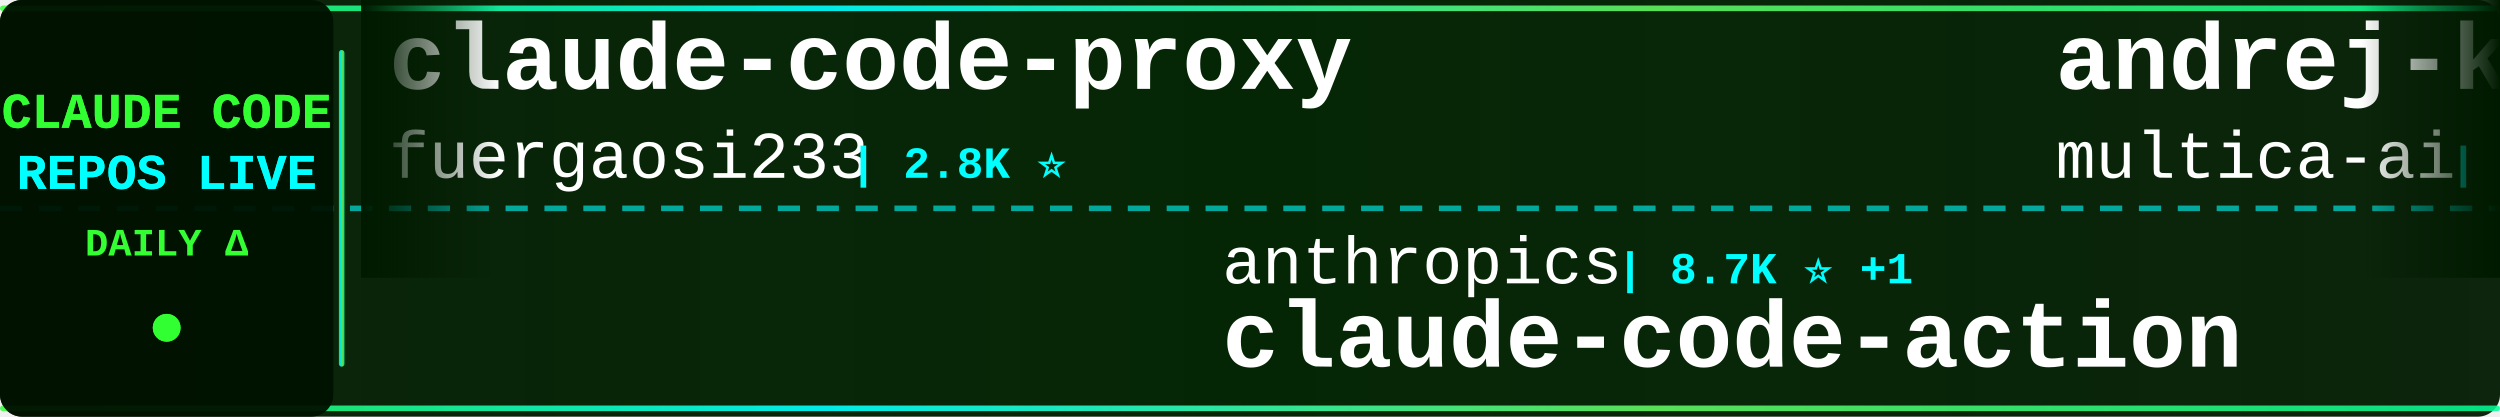
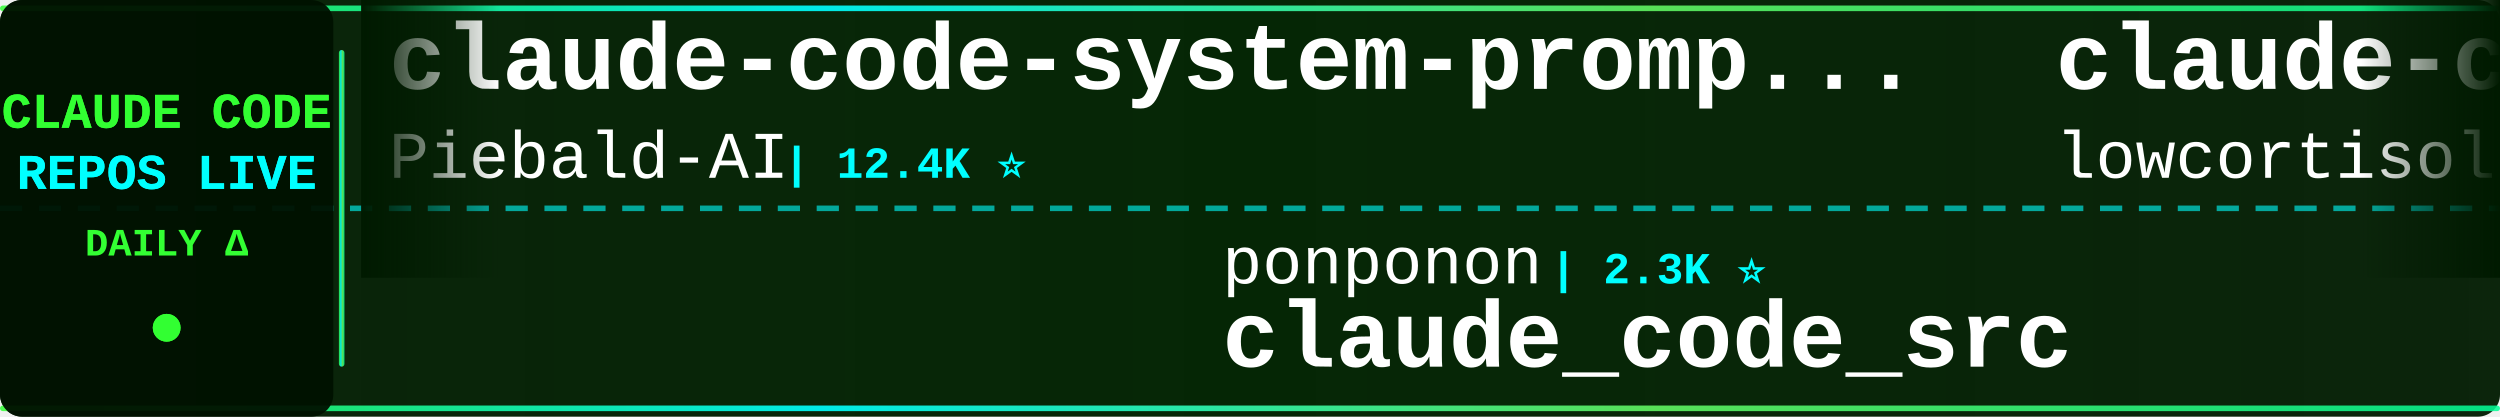
<svg xmlns="http://www.w3.org/2000/svg" width="900" height="150">
  <defs>
    <linearGradient id="tickerBg" x1="0%" y1="0%" x2="100%" y2="0%">
      <stop offset="0%" style="stop-color:#001a00;stop-opacity:0.95" />
      <stop offset="50%" style="stop-color:#002200;stop-opacity:0.98" />
      <stop offset="100%" style="stop-color:#001a00;stop-opacity:0.95" />
    </linearGradient>
    <linearGradient id="borderGrad" x1="0%" y1="0%" x2="100%" y2="0%">
      <stop offset="0%" style="stop-color:#33ff33;stop-opacity:0.85">
        <animate attributeName="stop-opacity" values="0.85;1;0.85" dur="2s" repeatCount="indefinite" />
      </stop>
      <stop offset="33%" style="stop-color:#00ffff;stop-opacity:0.9">
        <animate attributeName="stop-opacity" values="0.9;1;0.9" dur="2.2s" repeatCount="indefinite" />
      </stop>
      <stop offset="66%" style="stop-color:#66ff66;stop-opacity:0.85">
        <animate attributeName="stop-opacity" values="0.85;1;0.85" dur="1.8s" repeatCount="indefinite" />
      </stop>
      <stop offset="100%" style="stop-color:#00ff99;stop-opacity:0.85">
        <animate attributeName="stop-opacity" values="0.85;1;0.85" dur="2s" repeatCount="indefinite" />
      </stop>
    </linearGradient>
    <filter id="textGlow">
      <feGaussianBlur stdDeviation="0.1" result="coloredBlur" />
      <feMerge>
        <feMergeNode in="coloredBlur" />
        <feMergeNode in="SourceGraphic" />
      </feMerge>
    </filter>
    <filter id="metricGlow">
      <feGaussianBlur stdDeviation="0.2" result="coloredBlur" />
      <feMerge>
        <feMergeNode in="coloredBlur" />
        <feMergeNode in="SourceGraphic" />
      </feMerge>
    </filter>
    <linearGradient id="leftFade" x1="0%" y1="0%" x2="100%" y2="0%">
      <stop offset="0%" style="stop-color:#001a00;stop-opacity:1" />
      <stop offset="100%" style="stop-color:#001a00;stop-opacity:0" />
    </linearGradient>
    <linearGradient id="rightFade" x1="0%" y1="0%" x2="100%" y2="0%">
      <stop offset="0%" style="stop-color:#001a00;stop-opacity:0" />
      <stop offset="100%" style="stop-color:#001a00;stop-opacity:1" />
    </linearGradient>
  </defs>
  <rect width="900" height="150" fill="url(#tickerBg)" rx="8" />
  <rect x="0" y="2" width="900" height="2" fill="url(#borderGrad)" rx="1" />
  <rect x="0" y="146" width="900" height="2" fill="url(#borderGrad)" rx="1" />
  <line x1="0" y1="75" x2="900" y2="75" stroke="#00ffff" stroke-width="2" stroke-dasharray="8 6" opacity="0.6" />
  <rect x="0" y="0" width="120" height="150" fill="#001100" opacity="0.95" rx="8" />
  <text x="60" y="46" font-family="'Courier New', monospace" font-size="18" font-weight="bold" fill="#33ff33" text-anchor="middle" filter="url(#textGlow)">
    CLAUDE CODE
  </text>
  <text x="60" y="68" font-family="'Courier New', monospace" font-size="18" font-weight="bold" fill="#00ffff" text-anchor="middle" filter="url(#textGlow)">
    REPOS LIVE
  </text>
  <text x="60" y="92" font-family="'Courier New', monospace" font-size="14" font-weight="bold" fill="#33ff33" text-anchor="middle">
    DAILY Δ
  </text>
  <circle cx="60" cy="118" r="5" fill="#33ff33" filter="url(#metricGlow)">
    <animate attributeName="r" values="4;6;4" dur="1.5s" repeatCount="indefinite" />
    <animate attributeName="opacity" values="0.6;1;0.6" dur="1.5s" repeatCount="indefinite" />
  </circle>
  <rect x="122" y="18" width="2" height="114" fill="url(#borderGrad)" rx="1" />
  <clipPath id="tickerClip">
    <rect x="130" y="0" width="770" height="150" />
  </clipPath>
  <g clip-path="url(#tickerClip)">
    <g id="tickerItems">
      <animateTransform attributeName="transform" attributeType="XML" type="translate" from="0 0" to="-3000 0" dur="54s" repeatCount="indefinite" />
      <g transform="translate(0, 0)">
-         <text x="140" y="32" font-family="'Courier New', monospace" font-size="34" font-weight="bold" fill="#ffffff">claude-code-proxy</text>
-         <text x="140" y="64" font-family="'Courier New', monospace" font-size="24" font-weight="normal" fill="#ffffff" opacity="1.0">fuergaosi233</text>
-         <text x="306" y="64" font-family="'Courier New', monospace" font-size="16" font-weight="bold" fill="#00ffff"> | 2.8K ⭐</text>
+         <text x="140" y="32" font-family="'Courier New', monospace" font-size="34" font-weight="bold" fill="#ffffff">claude-code-system-promp...</text>
+         <text x="140" y="64" font-family="'Courier New', monospace" font-size="24" font-weight="normal" fill="#ffffff" opacity="1.0">Piebald-AI</text>
+         <text x="282" y="64" font-family="'Courier New', monospace" font-size="16" font-weight="bold" fill="#00ffff"> | 12.4K ⭐</text>
      </g>
      <g transform="translate(300, 0)">
-         <text x="140" y="102" font-family="'Courier New', monospace" font-size="24" font-weight="normal" fill="#ffffff" opacity="1.0">anthropics</text>
-         <text x="282" y="102" font-family="'Courier New', monospace" font-size="16" font-weight="bold" fill="#00ffff"> | 8.7K ⭐ +1</text>
-         <text x="140" y="132" font-family="'Courier New', monospace" font-size="34" font-weight="bold" fill="#ffffff">claude-code-action</text>
+         <text x="140" y="102" font-family="'Courier New', monospace" font-size="24" font-weight="normal" fill="#ffffff" opacity="1.0">ponponon</text>
+         <text x="258" y="102" font-family="'Courier New', monospace" font-size="16" font-weight="bold" fill="#00ffff"> | 2.3K ⭐</text>
+         <text x="140" y="132" font-family="'Courier New', monospace" font-size="34" font-weight="bold" fill="#ffffff">claude_code_src</text>
      </g>
      <g transform="translate(600, 0)">
-         <text x="140" y="32" font-family="'Courier New', monospace" font-size="34" font-weight="bold" fill="#ffffff">andrej-karpathy-skills</text>
-         <text x="140" y="64" font-family="'Courier New', monospace" font-size="24" font-weight="normal" fill="#ffffff" opacity="1.0">multica-ai</text>
-         <text x="282" y="64" font-family="'Courier New', monospace" font-size="16" font-weight="bold" fill="#00ffff"> | 205.6K ⭐ +155</text>
+         <text x="140" y="32" font-family="'Courier New', monospace" font-size="34" font-weight="bold" fill="#ffffff">claude-code</text>
+         <text x="140" y="64" font-family="'Courier New', monospace" font-size="24" font-weight="normal" fill="#ffffff" opacity="1.0">lowcortisolprogrammer</text>
+         <text x="414" y="64" font-family="'Courier New', monospace" font-size="16" font-weight="bold" fill="#00ffff"> | 171 ⭐</text>
      </g>
      <g transform="translate(900, 0)">
-         <text x="140" y="102" font-family="'Courier New', monospace" font-size="24" font-weight="normal" fill="#ffffff" opacity="1.0">Yeachan-Heo</text>
-         <text x="294" y="102" font-family="'Courier New', monospace" font-size="16" font-weight="bold" fill="#00ffff"> | 38.8K ⭐ +7</text>
-         <text x="140" y="132" font-family="'Courier New', monospace" font-size="34" font-weight="bold" fill="#ffffff">oh-my-claudecode</text>
+         <text x="140" y="102" font-family="'Courier New', monospace" font-size="24" font-weight="normal" fill="#ffffff" opacity="1.0">RishabhK103</text>
+         <text x="294" y="102" font-family="'Courier New', monospace" font-size="16" font-weight="bold" fill="#00ffff"> | 106 ⭐</text>
+         <text x="140" y="132" font-family="'Courier New', monospace" font-size="34" font-weight="bold" fill="#ffffff">claude-code</text>
      </g>
      <g transform="translate(1200, 0)">
-         <text x="140" y="32" font-family="'Courier New', monospace" font-size="34" font-weight="bold" fill="#ffffff">ClaudeCodeAgents</text>
-         <text x="140" y="64" font-family="'Courier New', monospace" font-size="24" font-weight="normal" fill="#ffffff" opacity="1.0">darcyegb</text>
-         <text x="258" y="64" font-family="'Courier New', monospace" font-size="16" font-weight="bold" fill="#00ffff"> | 760 ⭐</text>
+         <text x="140" y="32" font-family="'Courier New', monospace" font-size="34" font-weight="bold" fill="#ffffff">claude-code-my-workflow</text>
+         <text x="140" y="64" font-family="'Courier New', monospace" font-size="24" font-weight="normal" fill="#ffffff" opacity="1.0">pedrohcgs</text>
+         <text x="270" y="64" font-family="'Courier New', monospace" font-size="16" font-weight="bold" fill="#00ffff"> | 1.5K ⭐</text>
      </g>
      <g transform="translate(1500, 0)">
-         <text x="140" y="102" font-family="'Courier New', monospace" font-size="24" font-weight="normal" fill="#ffffff" opacity="1.0">anthropics</text>
-         <text x="282" y="102" font-family="'Courier New', monospace" font-size="16" font-weight="bold" fill="#00ffff"> | 952 ⭐</text>
-         <text x="140" y="132" font-family="'Courier New', monospace" font-size="34" font-weight="bold" fill="#ffffff">claude-code-base-action</text>
+         <text x="140" y="102" font-family="'Courier New', monospace" font-size="24" font-weight="normal" fill="#ffffff" opacity="1.0">lintsinghua</text>
+         <text x="294" y="102" font-family="'Courier New', monospace" font-size="16" font-weight="bold" fill="#00ffff"> | 4.1K ⭐ +1</text>
+         <text x="140" y="132" font-family="'Courier New', monospace" font-size="34" font-weight="bold" fill="#ffffff">claude-code-book</text>
      </g>
      <g transform="translate(1800, 0)">
-         <text x="140" y="32" font-family="'Courier New', monospace" font-size="34" font-weight="bold" fill="#ffffff">claude-code-best-practic...</text>
-         <text x="140" y="64" font-family="'Courier New', monospace" font-size="24" font-weight="normal" fill="#ffffff" opacity="1.0">shanraisshan</text>
-         <text x="306" y="64" font-family="'Courier New', monospace" font-size="16" font-weight="bold" fill="#00ffff"> | 64.9K ⭐ +18</text>
+         <text x="140" y="32" font-family="'Courier New', monospace" font-size="34" font-weight="bold" fill="#ffffff">claude_codex_bridge</text>
+         <text x="140" y="64" font-family="'Courier New', monospace" font-size="24" font-weight="normal" fill="#ffffff" opacity="1.0">SeemSeam</text>
+         <text x="258" y="64" font-family="'Courier New', monospace" font-size="16" font-weight="bold" fill="#00ffff"> | 3.4K ⭐ -1</text>
      </g>
      <g transform="translate(2100, 0)">
-         <text x="140" y="102" font-family="'Courier New', monospace" font-size="24" font-weight="normal" fill="#ffffff" opacity="1.0">jeremylongshore</text>
-         <text x="342" y="102" font-family="'Courier New', monospace" font-size="16" font-weight="bold" fill="#00ffff"> | 2.7K ⭐ +1</text>
-         <text x="140" y="132" font-family="'Courier New', monospace" font-size="34" font-weight="bold" fill="#ffffff">claude-code-plugins-plus...</text>
+         <text x="140" y="102" font-family="'Courier New', monospace" font-size="24" font-weight="normal" fill="#ffffff" opacity="1.0">ccplugins</text>
+         <text x="270" y="102" font-family="'Courier New', monospace" font-size="16" font-weight="bold" fill="#00ffff"> | 922 ⭐</text>
+         <text x="140" y="132" font-family="'Courier New', monospace" font-size="34" font-weight="bold" fill="#ffffff">awesome-claude-code-plug...</text>
      </g>
      <g transform="translate(2400, 0)">
-         <text x="140" y="32" font-family="'Courier New', monospace" font-size="34" font-weight="bold" fill="#ffffff">claude-code-spec-workflo...</text>
-         <text x="140" y="64" font-family="'Courier New', monospace" font-size="24" font-weight="normal" fill="#ffffff" opacity="1.0">Pimzino</text>
-         <text x="246" y="64" font-family="'Courier New', monospace" font-size="16" font-weight="bold" fill="#00ffff"> | 3.9K ⭐</text>
+         <text x="140" y="32" font-family="'Courier New', monospace" font-size="34" font-weight="bold" fill="#ffffff">claude-code-proxy</text>
+         <text x="140" y="64" font-family="'Courier New', monospace" font-size="24" font-weight="normal" fill="#ffffff" opacity="1.0">1rgs</text>
+         <text x="210" y="64" font-family="'Courier New', monospace" font-size="16" font-weight="bold" fill="#00ffff"> | 3.7K ⭐ +1</text>
      </g>
      <g transform="translate(2700, 0)">
-         <text x="140" y="102" font-family="'Courier New', monospace" font-size="24" font-weight="normal" fill="#ffffff" opacity="1.0">Alishahryar1</text>
-         <text x="306" y="102" font-family="'Courier New', monospace" font-size="16" font-weight="bold" fill="#00ffff"> | 47.6K ⭐ +194</text>
-         <text x="140" y="132" font-family="'Courier New', monospace" font-size="34" font-weight="bold" fill="#ffffff">free-claude-code</text>
+         <text x="140" y="102" font-family="'Courier New', monospace" font-size="24" font-weight="normal" fill="#ffffff" opacity="1.0">alejandrobalderas</text>
+         <text x="366" y="102" font-family="'Courier New', monospace" font-size="16" font-weight="bold" fill="#00ffff"> | 2.8K ⭐</text>
+         <text x="140" y="132" font-family="'Courier New', monospace" font-size="34" font-weight="bold" fill="#ffffff">claude-code-from-source</text>
      </g>
      <g transform="translate(3000, 0)">
-         <text x="140" y="32" font-family="'Courier New', monospace" font-size="34" font-weight="bold" fill="#ffffff">claude-code-proxy</text>
-         <text x="140" y="64" font-family="'Courier New', monospace" font-size="24" font-weight="normal" fill="#ffffff" opacity="1.0">fuergaosi233</text>
-         <text x="306" y="64" font-family="'Courier New', monospace" font-size="16" font-weight="bold" fill="#00ffff"> | 2.8K ⭐</text>
+         <text x="140" y="32" font-family="'Courier New', monospace" font-size="34" font-weight="bold" fill="#ffffff">claude-code-system-promp...</text>
+         <text x="140" y="64" font-family="'Courier New', monospace" font-size="24" font-weight="normal" fill="#ffffff" opacity="1.0">Piebald-AI</text>
+         <text x="282" y="64" font-family="'Courier New', monospace" font-size="16" font-weight="bold" fill="#00ffff"> | 12.4K ⭐</text>
      </g>
      <g transform="translate(3300, 0)">
-         <text x="140" y="102" font-family="'Courier New', monospace" font-size="24" font-weight="normal" fill="#ffffff" opacity="1.0">anthropics</text>
-         <text x="282" y="102" font-family="'Courier New', monospace" font-size="16" font-weight="bold" fill="#00ffff"> | 8.7K ⭐ +1</text>
-         <text x="140" y="132" font-family="'Courier New', monospace" font-size="34" font-weight="bold" fill="#ffffff">claude-code-action</text>
+         <text x="140" y="102" font-family="'Courier New', monospace" font-size="24" font-weight="normal" fill="#ffffff" opacity="1.0">ponponon</text>
+         <text x="258" y="102" font-family="'Courier New', monospace" font-size="16" font-weight="bold" fill="#00ffff"> | 2.3K ⭐</text>
+         <text x="140" y="132" font-family="'Courier New', monospace" font-size="34" font-weight="bold" fill="#ffffff">claude_code_src</text>
      </g>
      <g transform="translate(3600, 0)">
-         <text x="140" y="32" font-family="'Courier New', monospace" font-size="34" font-weight="bold" fill="#ffffff">andrej-karpathy-skills</text>
-         <text x="140" y="64" font-family="'Courier New', monospace" font-size="24" font-weight="normal" fill="#ffffff" opacity="1.0">multica-ai</text>
-         <text x="282" y="64" font-family="'Courier New', monospace" font-size="16" font-weight="bold" fill="#00ffff"> | 205.6K ⭐ +155</text>
+         <text x="140" y="32" font-family="'Courier New', monospace" font-size="34" font-weight="bold" fill="#ffffff">claude-code</text>
+         <text x="140" y="64" font-family="'Courier New', monospace" font-size="24" font-weight="normal" fill="#ffffff" opacity="1.0">lowcortisolprogrammer</text>
+         <text x="414" y="64" font-family="'Courier New', monospace" font-size="16" font-weight="bold" fill="#00ffff"> | 171 ⭐</text>
      </g>
      <g transform="translate(3900, 0)">
-         <text x="140" y="102" font-family="'Courier New', monospace" font-size="24" font-weight="normal" fill="#ffffff" opacity="1.0">Yeachan-Heo</text>
-         <text x="294" y="102" font-family="'Courier New', monospace" font-size="16" font-weight="bold" fill="#00ffff"> | 38.8K ⭐ +7</text>
-         <text x="140" y="132" font-family="'Courier New', monospace" font-size="34" font-weight="bold" fill="#ffffff">oh-my-claudecode</text>
+         <text x="140" y="102" font-family="'Courier New', monospace" font-size="24" font-weight="normal" fill="#ffffff" opacity="1.0">RishabhK103</text>
+         <text x="294" y="102" font-family="'Courier New', monospace" font-size="16" font-weight="bold" fill="#00ffff"> | 106 ⭐</text>
+         <text x="140" y="132" font-family="'Courier New', monospace" font-size="34" font-weight="bold" fill="#ffffff">claude-code</text>
      </g>
    </g>
  </g>
  <rect x="130" y="0" width="50" height="100" fill="url(#leftFade)" />
  <rect x="850" y="0" width="50" height="100" fill="url(#rightFade)" />
</svg>
